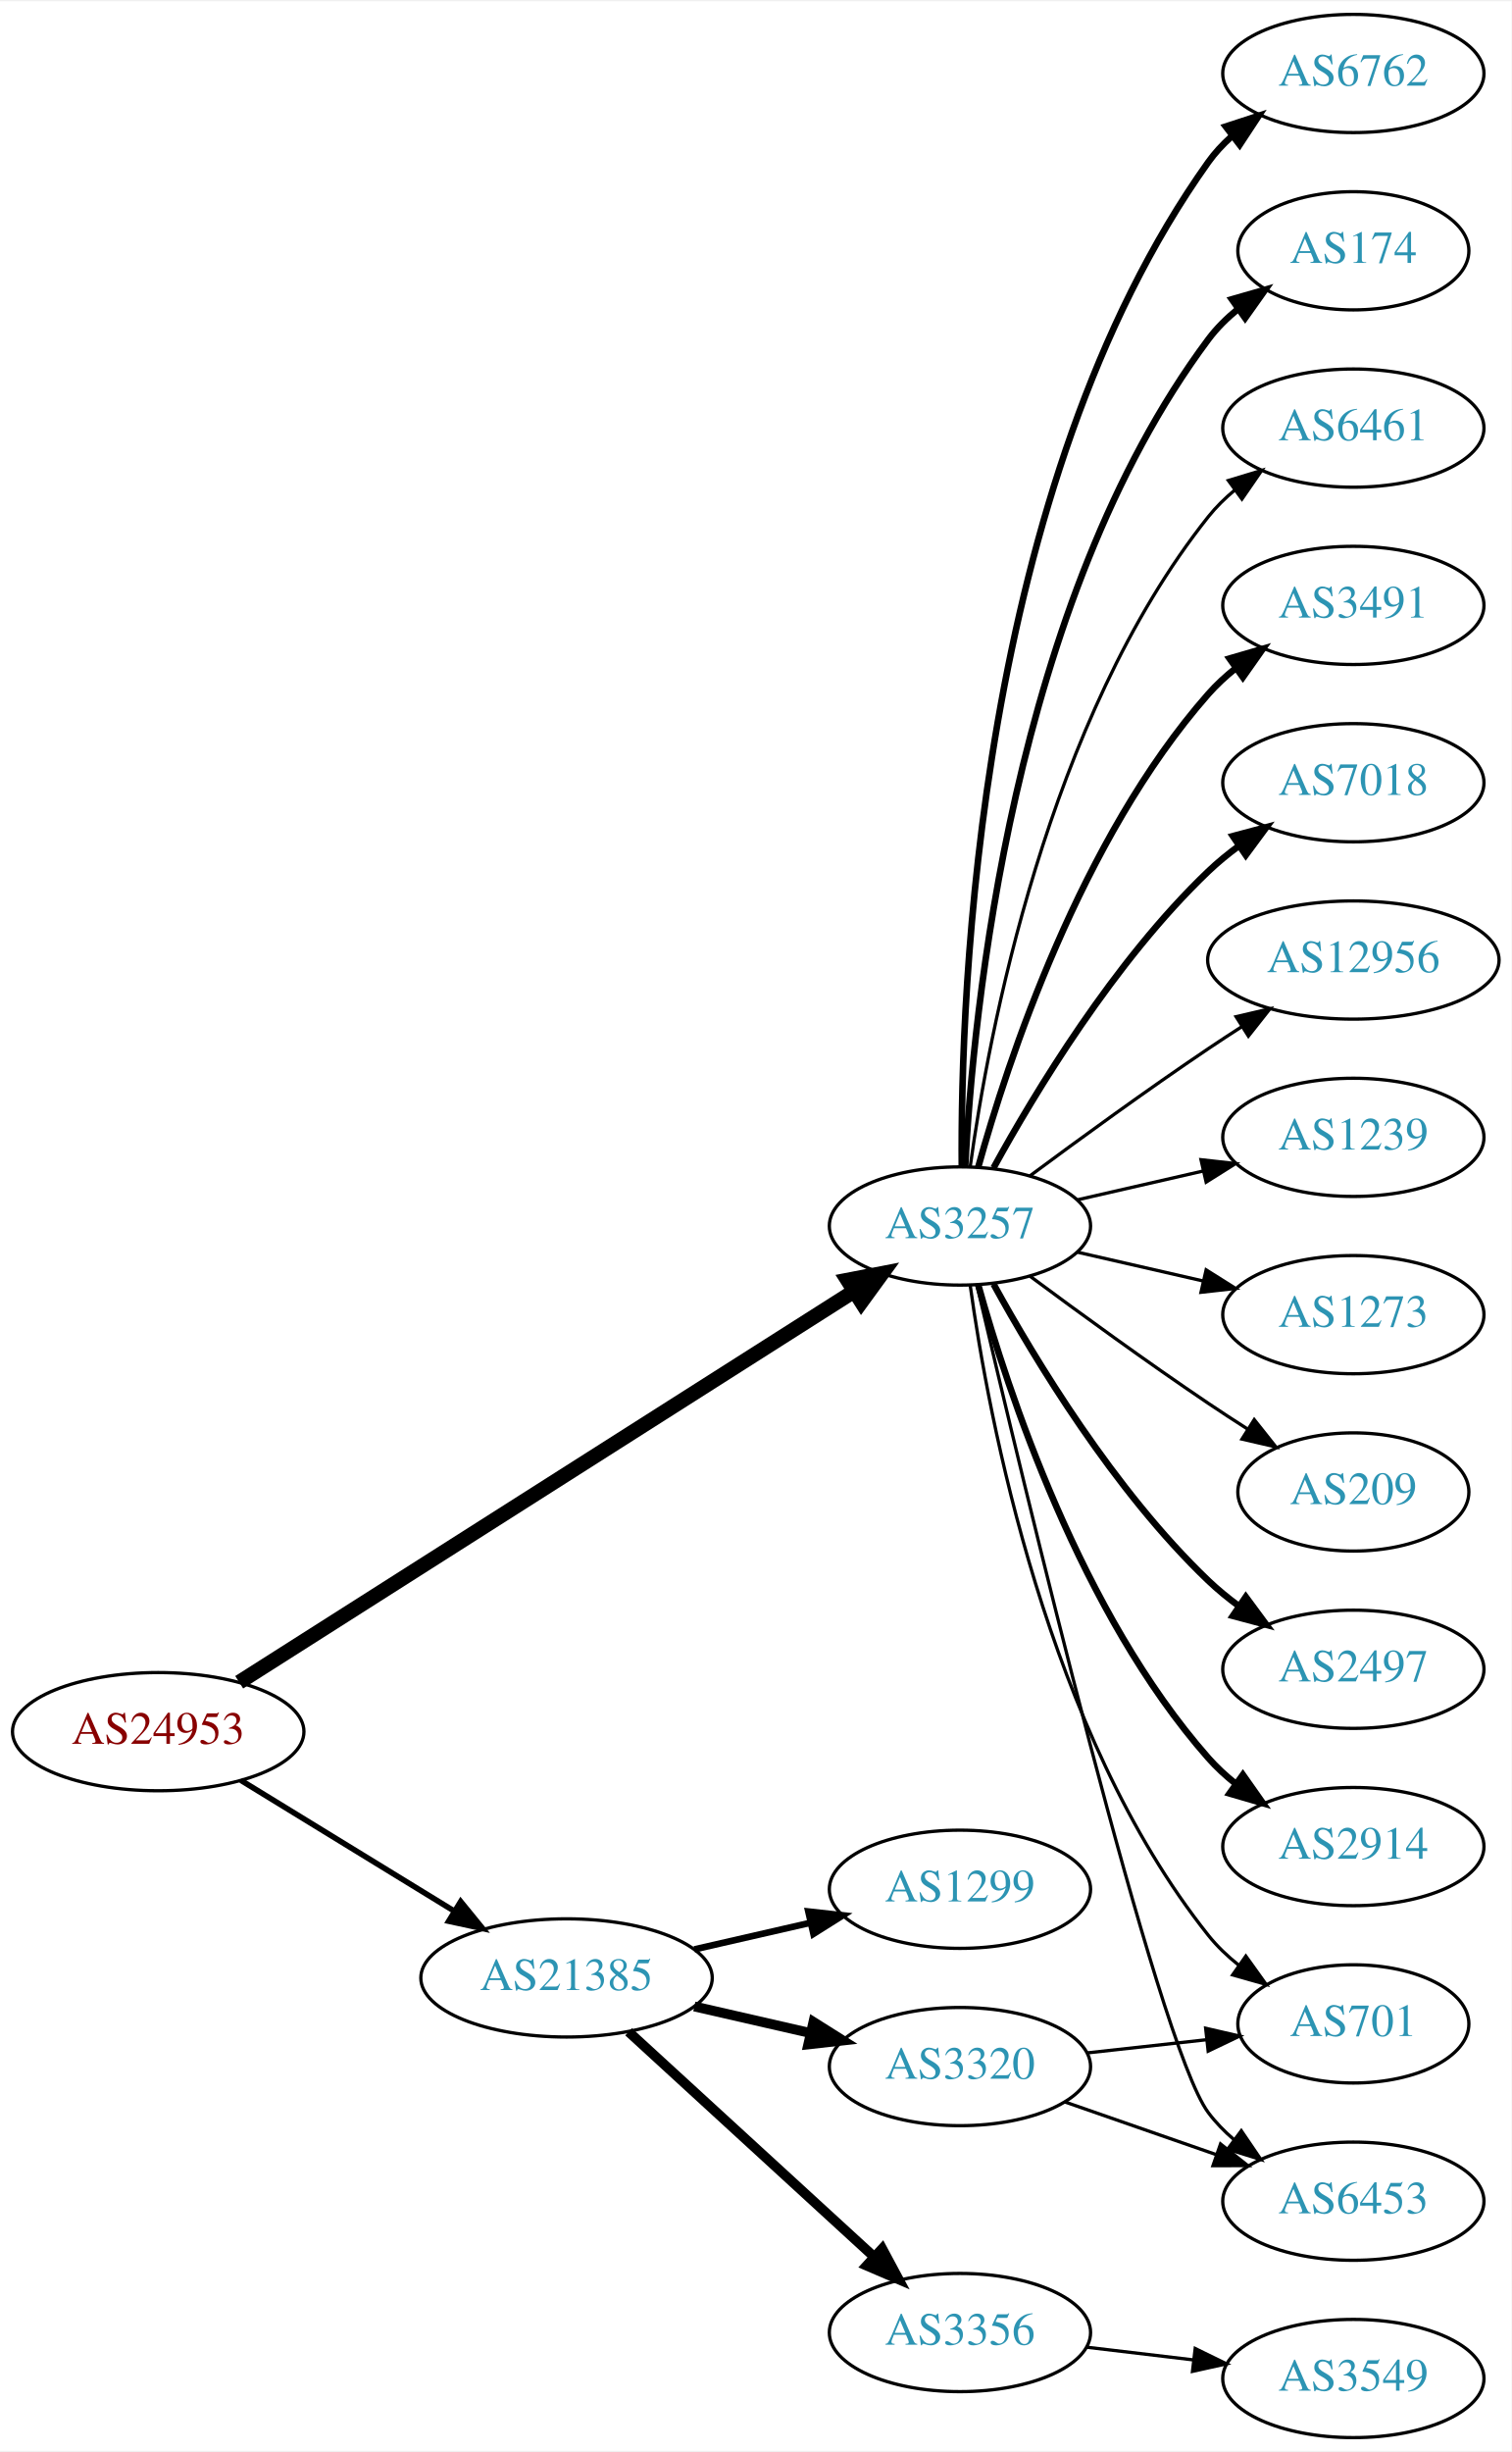
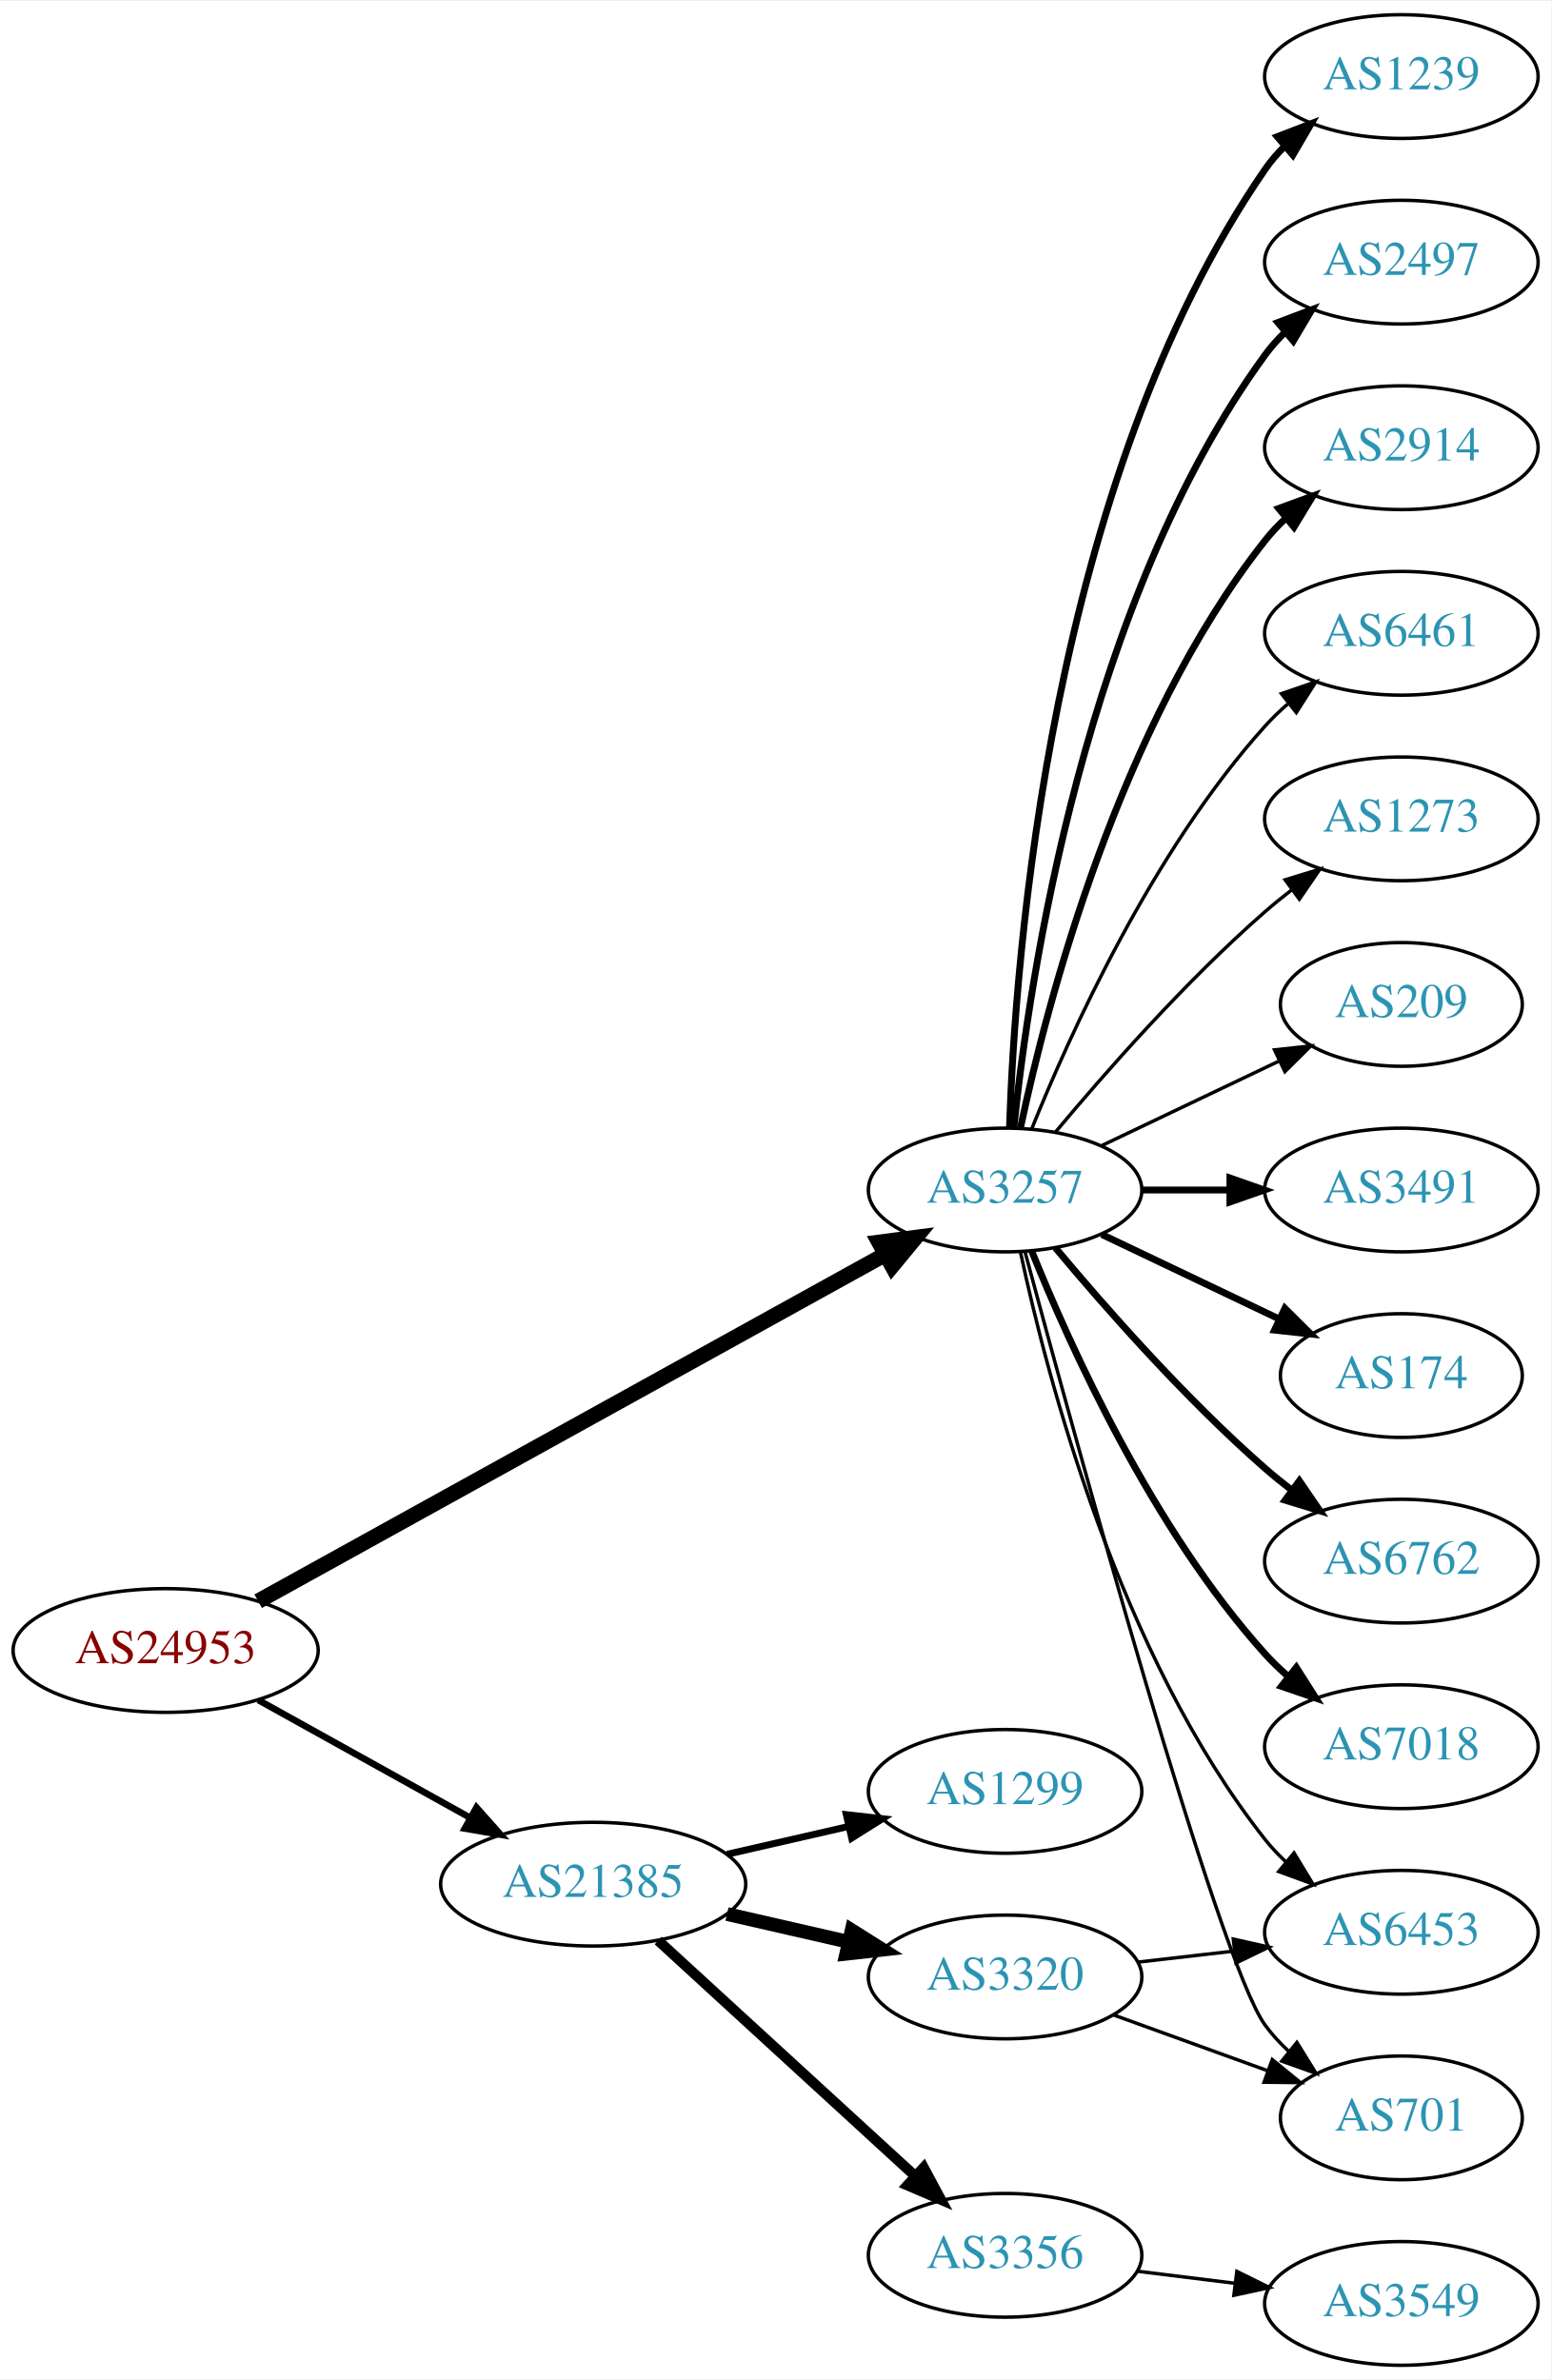
- <svg xmlns="http://www.w3.org/2000/svg" xmlns:xlink="http://www.w3.org/1999/xlink" width="460pt" height="746pt" viewBox="0.00 0.00 460.47 746.00">
-   <g id="graph0" class="graph" transform="scale(1 1) rotate(0) translate(4 742)">
-     <polygon fill="white" stroke="none" points="-4,4 -4,-742 456.469,-742 456.469,4 -4,4" />
+ <svg xmlns="http://www.w3.org/2000/svg" xmlns:xlink="http://www.w3.org/1999/xlink" width="451pt" height="692pt" viewBox="0.00 0.00 451.37 692.00">
+   <g id="graph0" class="graph" transform="scale(1 1) rotate(0) translate(4 688)">
+     <polygon fill="white" stroke="none" points="-4,4 -4,-688 447.37,-688 447.37,4 -4,4" />
    <g id="node1" class="node">
      <g id="a_node1">
        <a xlink:href="/asn/24953" xlink:title="AS24953 ~ AS MACRO: AS-24953 (customers) [AT]">
-           <ellipse fill="#ffffff" stroke="black" cx="44.196" cy="-215" rx="44.393" ry="18" />
-           <text text-anchor="middle" x="44.196" y="-211.3" font-family="Times,serif" font-size="14.00" fill="#880000">AS24953</text>
+           <ellipse fill="#ffffff" stroke="black" cx="44.196" cy="-208" rx="44.393" ry="18" />
+           <text text-anchor="middle" x="44.196" y="-204.3" font-family="Times,serif" font-size="14.00" fill="#880000">AS24953</text>
        </a>
      </g>
    </g>
    <g id="node2" class="node">
      <g id="a_node2">
        <a xlink:href="/asn/3257" xlink:title="AS3257 ~ GTT [DE]">
-           <ellipse fill="#ffffff" stroke="black" cx="288.431" cy="-369" rx="39.794" ry="18" />
-           <text text-anchor="middle" x="288.431" y="-365.3" font-family="Times,serif" font-size="14.00" fill="#2c94b3">AS3257</text>
+           <ellipse fill="#ffffff" stroke="black" cx="288.431" cy="-342" rx="39.794" ry="18" />
+           <text text-anchor="middle" x="288.431" y="-338.3" font-family="Times,serif" font-size="14.00" fill="#2c94b3">AS3257</text>
        </a>
      </g>
    </g>
    <g id="edge1" class="edge">
-       <path fill="none" stroke="black" stroke-width="4.5" d="M68.864,-230.047C112.796,-257.976 206.944,-317.831 256.098,-349.08" />
-       <polygon fill="black" stroke="black" stroke-width="4.5" points="254.179,-352.526 264.73,-354.568 258.404,-345.88 254.179,-352.526" />
+       <path fill="none" stroke="black" stroke-width="4.5" d="M71.119,-222.34C115.149,-246.697 204.52,-296.135 253.48,-323.219" />
+       <polygon fill="black" stroke="black" stroke-width="4.5" points="251.763,-326.769 262.42,-328.164 255.575,-319.878 251.763,-326.769" />
    </g>
    <g id="node3" class="node">
      <g id="a_node3">
        <a xlink:href="/asn/21385" xlink:title="AS21385 ~ Trusted Network GmbH [DE]">
          <ellipse fill="#ffffff" stroke="black" cx="168.588" cy="-140" rx="44.393" ry="18" />
          <text text-anchor="middle" x="168.588" y="-136.3" font-family="Times,serif" font-size="14.00" fill="#2c94b3">AS21385</text>
        </a>
      </g>
    </g>
    <g id="edge2" class="edge">
-       <path fill="none" stroke="black" stroke-width="1.714" d="M69.377,-200.182C87.947,-188.803 113.8,-172.961 134.32,-160.386" />
-       <polygon fill="black" stroke="black" stroke-width="1.714" points="136.341,-163.253 143.039,-155.044 132.684,-157.284 136.341,-163.253" />
+       <path fill="none" stroke="black" stroke-width="1.929" d="M71.152,-193.579C89.083,-183.617 113.137,-170.253 132.735,-159.364" />
+       <polygon fill="black" stroke="black" stroke-width="1.929" points="134.628,-162.316 141.669,-154.4 131.228,-156.197 134.628,-162.316" />
    </g>
    <g id="node4" class="node">
      <g id="a_node4">
-         <a xlink:href="/asn/2497" xlink:title="AS2497 ~ Internet Initiative Japan Inc. [JP]">
-           <ellipse fill="#ffffff" stroke="black" cx="408.273" cy="-234" rx="39.794" ry="18" />
-           <text text-anchor="middle" x="408.273" y="-230.3" font-family="Times,serif" font-size="14.00" fill="#2c94b3">AS2497</text>
+         <a xlink:href="/asn/3491" xlink:title="AS3491 ~ PCCW Global, Inc. [US]">
+           <ellipse fill="#ffffff" stroke="black" cx="403.724" cy="-342" rx="39.794" ry="18" />
+           <text text-anchor="middle" x="403.724" y="-338.3" font-family="Times,serif" font-size="14.00" fill="#2c94b3">AS3491</text>
        </a>
      </g>
    </g>
    <g id="edge3" class="edge">
-       <path fill="none" stroke="black" stroke-width="2" d="M298.672,-351.287C311.218,-328.439 335.394,-288.389 364.077,-261 366.946,-258.261 370.134,-255.653 373.443,-253.215" />
-       <polygon fill="black" stroke="black" stroke-width="2" points="375.507,-256.044 381.803,-247.523 371.567,-250.258 375.507,-256.044" />
+       <path fill="none" stroke="black" stroke-width="2" d="M328.103,-342C336.306,-342 345.07,-342 353.602,-342" />
+       <polygon fill="black" stroke="black" stroke-width="2" points="353.841,-345.5 363.841,-342 353.841,-338.5 353.841,-345.5" />
    </g>
    <g id="node5" class="node">
      <g id="a_node5">
-         <a xlink:href="/asn/2914" xlink:title="AS2914 ~ NTT America, Inc. [US]">
-           <ellipse fill="#ffffff" stroke="black" cx="408.273" cy="-180" rx="39.794" ry="18" />
-           <text text-anchor="middle" x="408.273" y="-176.3" font-family="Times,serif" font-size="14.00" fill="#2c94b3">AS2914</text>
+         <a xlink:href="/asn/174" xlink:title="AS174 ~ Cogent Communications [US]">
+           <ellipse fill="#ffffff" stroke="black" cx="403.724" cy="-288" rx="35.194" ry="18" />
+           <text text-anchor="middle" x="403.724" y="-284.3" font-family="Times,serif" font-size="14.00" fill="#2c94b3">AS174</text>
        </a>
      </g>
    </g>
    <g id="edge4" class="edge">
-       <path fill="none" stroke="black" stroke-width="2" d="M294.004,-351.054C302.909,-319.005 325.194,-251.158 364.077,-207 366.561,-204.179 369.411,-201.551 372.437,-199.129" />
-       <polygon fill="black" stroke="black" stroke-width="2" points="374.622,-201.869 380.726,-193.209 370.554,-196.172 374.622,-201.869" />
+       <path fill="none" stroke="black" stroke-width="2" d="M316.567,-329.066C331.999,-321.71 351.485,-312.423 368.02,-304.541" />
+       <polygon fill="black" stroke="black" stroke-width="2" points="369.84,-307.551 377.361,-300.089 366.828,-301.232 369.84,-307.551" />
    </g>
    <g id="node6" class="node">
      <g id="a_node6">
        <a xlink:href="/asn/6762" xlink:title="AS6762 ~ TELECOM ITALIA SPARKLE S.p.A. [IT]">
-           <ellipse fill="#ffffff" stroke="black" cx="408.273" cy="-720" rx="39.794" ry="18" />
-           <text text-anchor="middle" x="408.273" y="-716.3" font-family="Times,serif" font-size="14.00" fill="#2c94b3">AS6762</text>
+           <ellipse fill="#ffffff" stroke="black" cx="403.724" cy="-234" rx="39.794" ry="18" />
+           <text text-anchor="middle" x="403.724" y="-230.3" font-family="Times,serif" font-size="14.00" fill="#2c94b3">AS6762</text>
        </a>
      </g>
    </g>
    <g id="edge5" class="edge">
-       <path fill="none" stroke="black" stroke-width="2" d="M288.98,-387.063C288.56,-439.503 293.714,-594.293 364.077,-693 366.079,-695.809 368.474,-698.388 371.095,-700.743" />
-       <polygon fill="black" stroke="black" stroke-width="2" points="369.399,-703.852 379.471,-707.139 373.648,-698.288 369.399,-703.852" />
+       <path fill="none" stroke="black" stroke-width="2" d="M303.061,-325.183C317.343,-308.071 340.89,-281.255 364.077,-261 366.543,-258.846 369.182,-256.706 371.879,-254.628" />
+       <polygon fill="black" stroke="black" stroke-width="2" points="374.052,-257.375 380.033,-248.63 369.904,-251.736 374.052,-257.375" />
    </g>
    <g id="node7" class="node">
      <g id="a_node7">
-         <a xlink:href="/asn/174" xlink:title="AS174 ~ Cogent Communications [US]">
-           <ellipse fill="#ffffff" stroke="black" cx="408.273" cy="-666" rx="35.194" ry="18" />
-           <text text-anchor="middle" x="408.273" y="-662.3" font-family="Times,serif" font-size="14.00" fill="#2c94b3">AS174</text>
+         <a xlink:href="/asn/7018" xlink:title="AS7018 ~ AT&amp;T Services, Inc. [US]">
+           <ellipse fill="#ffffff" stroke="black" cx="403.724" cy="-180" rx="39.794" ry="18" />
+           <text text-anchor="middle" x="403.724" y="-176.3" font-family="Times,serif" font-size="14.00" fill="#2c94b3">AS7018</text>
        </a>
      </g>
    </g>
    <g id="edge6" class="edge">
-       <path fill="none" stroke="black" stroke-width="2" d="M290.023,-387.023C292.399,-433.412 304.317,-558.893 364.077,-639 366.635,-642.429 369.769,-645.526 373.17,-648.295" />
-       <polygon fill="black" stroke="black" stroke-width="2" points="371.261,-651.232 381.443,-654.159 375.308,-645.521 371.261,-651.232" />
+       <path fill="none" stroke="black" stroke-width="2" d="M296.179,-324.213C307.23,-296.757 331.283,-243.422 364.077,-207 366.08,-204.776 368.298,-202.637 370.631,-200.603" />
+       <polygon fill="black" stroke="black" stroke-width="2" points="373.161,-203.065 378.85,-194.127 368.829,-197.567 373.161,-203.065" />
    </g>
    <g id="node8" class="node">
      <g id="a_node8">
-         <a xlink:href="/asn/6453" xlink:title="AS6453 ~ TATA COMMUNICATIONS (AMERICA) INC [US]">
-           <ellipse fill="#ffffff" stroke="black" cx="408.273" cy="-72" rx="39.794" ry="18" />
-           <text text-anchor="middle" x="408.273" y="-68.3" font-family="Times,serif" font-size="14.00" fill="#2c94b3">AS6453</text>
+         <a xlink:href="/asn/1239" xlink:title="AS1239 ~ Sprint [US]">
+           <ellipse fill="#ffffff" stroke="black" cx="403.724" cy="-666" rx="39.794" ry="18" />
+           <text text-anchor="middle" x="403.724" y="-662.3" font-family="Times,serif" font-size="14.00" fill="#2c94b3">AS1239</text>
        </a>
      </g>
    </g>
    <g id="edge7" class="edge">
-       <path fill="none" stroke="black" d="M293.636,-350.867C307.005,-293.701 348.556,-119.806 364.077,-99 366.325,-95.987 369.017,-93.231 371.943,-90.728" />
-       <polygon fill="black" stroke="black" points="374.138,-93.459 380.095,-84.697 369.974,-87.831 374.138,-93.459" />
+       <path fill="none" stroke="black" stroke-width="2" d="M289.711,-360.161C291.309,-409.461 301.458,-548.175 364.077,-639 365.732,-641.401 367.675,-643.656 369.794,-645.76" />
+       <polygon fill="black" stroke="black" stroke-width="2" points="367.625,-648.51 377.51,-652.322 372.159,-643.177 367.625,-648.51" />
    </g>
    <g id="node9" class="node">
      <g id="a_node9">
-         <a xlink:href="/asn/6461" xlink:title="AS6461 ~ Zayo Bandwidth [US]">
-           <ellipse fill="#ffffff" stroke="black" cx="408.273" cy="-612" rx="39.794" ry="18" />
-           <text text-anchor="middle" x="408.273" y="-608.3" font-family="Times,serif" font-size="14.00" fill="#2c94b3">AS6461</text>
+         <a xlink:href="/asn/2497" xlink:title="AS2497 ~ Internet Initiative Japan Inc. [JP]">
+           <ellipse fill="#ffffff" stroke="black" cx="403.724" cy="-612" rx="39.794" ry="18" />
+           <text text-anchor="middle" x="403.724" y="-608.3" font-family="Times,serif" font-size="14.00" fill="#2c94b3">AS2497</text>
        </a>
      </g>
    </g>
    <g id="edge8" class="edge">
-       <path fill="none" stroke="black" d="M291.57,-387.17C297.07,-426.974 314.896,-523.233 364.077,-585 366.419,-587.94 369.173,-590.649 372.139,-593.121" />
-       <polygon fill="black" stroke="black" points="370.204,-596.042 380.345,-599.11 374.331,-590.388 370.204,-596.042" />
+       <path fill="none" stroke="black" stroke-width="2" d="M290.988,-360.256C295.458,-403.303 311.591,-512.94 364.077,-585 365.794,-587.357 367.781,-589.581 369.931,-591.663" />
+       <polygon fill="black" stroke="black" stroke-width="2" points="367.794,-594.439 377.705,-598.183 372.292,-589.075 367.794,-594.439" />
    </g>
    <g id="node10" class="node">
      <g id="a_node10">
-         <a xlink:href="/asn/3491" xlink:title="AS3491 ~ PCCW Global, Inc. [US]">
-           <ellipse fill="#ffffff" stroke="black" cx="408.273" cy="-558" rx="39.794" ry="18" />
-           <text text-anchor="middle" x="408.273" y="-554.3" font-family="Times,serif" font-size="14.00" fill="#2c94b3">AS3491</text>
+         <a xlink:href="/asn/2914" xlink:title="AS2914 ~ NTT America, Inc. [US]">
+           <ellipse fill="#ffffff" stroke="black" cx="403.724" cy="-558" rx="39.794" ry="18" />
+           <text text-anchor="middle" x="403.724" y="-554.3" font-family="Times,serif" font-size="14.00" fill="#2c94b3">AS2914</text>
        </a>
      </g>
    </g>
    <g id="edge9" class="edge">
-       <path fill="none" stroke="black" stroke-width="2" d="M294.004,-386.946C302.909,-418.995 325.194,-486.842 364.077,-531 366.561,-533.821 369.411,-536.449 372.437,-538.871" />
-       <polygon fill="black" stroke="black" stroke-width="2" points="370.554,-541.828 380.726,-544.791 374.622,-536.131 370.554,-541.828" />
+       <path fill="none" stroke="black" stroke-width="2" d="M292.921,-360.16C300.552,-396.03 321.544,-477.155 364.077,-531 365.885,-533.288 367.937,-535.462 370.132,-537.51" />
+       <polygon fill="black" stroke="black" stroke-width="2" points="368.043,-540.323 377.992,-543.966 372.486,-534.914 368.043,-540.323" />
    </g>
    <g id="node11" class="node">
      <g id="a_node11">
-         <a xlink:href="/asn/7018" xlink:title="AS7018 ~ AT&amp;T Services, Inc. [US]">
-           <ellipse fill="#ffffff" stroke="black" cx="408.273" cy="-504" rx="39.794" ry="18" />
-           <text text-anchor="middle" x="408.273" y="-500.3" font-family="Times,serif" font-size="14.00" fill="#2c94b3">AS7018</text>
+         <a xlink:href="/asn/6453" xlink:title="AS6453 ~ TATA COMMUNICATIONS (AMERICA) INC [US]">
+           <ellipse fill="#ffffff" stroke="black" cx="403.724" cy="-126" rx="39.794" ry="18" />
+           <text text-anchor="middle" x="403.724" y="-122.3" font-family="Times,serif" font-size="14.00" fill="#2c94b3">AS6453</text>
        </a>
      </g>
    </g>
    <g id="edge10" class="edge">
-       <path fill="none" stroke="black" stroke-width="2" d="M298.672,-386.713C311.218,-409.561 335.394,-449.611 364.077,-477 366.946,-479.739 370.134,-482.347 373.443,-484.785" />
-       <polygon fill="black" stroke="black" stroke-width="2" points="371.567,-487.742 381.803,-490.477 375.507,-481.956 371.567,-487.742" />
+       <path fill="none" stroke="black" d="M292.921,-323.84C300.552,-287.97 321.544,-206.845 364.077,-153 365.885,-150.712 367.937,-148.538 370.132,-146.49" />
+       <polygon fill="black" stroke="black" points="372.486,-149.086 377.992,-140.034 368.043,-143.677 372.486,-149.086" />
    </g>
    <g id="node12" class="node">
      <g id="a_node12">
-         <a xlink:href="/asn/12956" xlink:title="AS12956 ~ TELXIUS [ES]">
-           <ellipse fill="#ffffff" stroke="black" cx="408.273" cy="-450" rx="44.393" ry="18" />
-           <text text-anchor="middle" x="408.273" y="-446.3" font-family="Times,serif" font-size="14.00" fill="#2c94b3">AS12956</text>
+         <a xlink:href="/asn/6461" xlink:title="AS6461 ~ Zayo Bandwidth [US]">
+           <ellipse fill="#ffffff" stroke="black" cx="403.724" cy="-504" rx="39.794" ry="18" />
+           <text text-anchor="middle" x="403.724" y="-500.3" font-family="Times,serif" font-size="14.00" fill="#2c94b3">AS6461</text>
        </a>
      </g>
    </g>
    <g id="edge11" class="edge">
-       <path fill="none" stroke="black" d="M309.761,-384.277C324.623,-395.304 345.368,-410.407 364.077,-423 367.367,-425.215 370.83,-427.482 374.304,-429.715" />
-       <polygon fill="black" stroke="black" points="372.552,-432.748 382.872,-435.148 376.301,-426.837 372.552,-432.748" />
+       <path fill="none" stroke="black" d="M296.179,-359.787C307.23,-387.243 331.283,-440.578 364.077,-477 366.08,-479.224 368.298,-481.363 370.631,-483.397" />
+       <polygon fill="black" stroke="black" points="368.829,-486.433 378.85,-489.873 373.161,-480.935 368.829,-486.433" />
    </g>
    <g id="node13" class="node">
      <g id="a_node13">
-         <a xlink:href="/asn/1239" xlink:title="AS1239 ~ Sprint [US]">
-           <ellipse fill="#ffffff" stroke="black" cx="408.273" cy="-396" rx="39.794" ry="18" />
-           <text text-anchor="middle" x="408.273" y="-392.3" font-family="Times,serif" font-size="14.00" fill="#2c94b3">AS1239</text>
+         <a xlink:href="/asn/701" xlink:title="AS701 ~ UUNET [US]">
+           <ellipse fill="#ffffff" stroke="black" cx="403.724" cy="-72" rx="35.194" ry="18" />
+           <text text-anchor="middle" x="403.724" y="-68.3" font-family="Times,serif" font-size="14.00" fill="#2c94b3">AS701</text>
        </a>
      </g>
    </g>
    <g id="edge12" class="edge">
-       <path fill="none" stroke="black" d="M324.15,-376.955C336.15,-379.704 349.771,-382.825 362.463,-385.733" />
-       <polygon fill="black" stroke="black" points="361.866,-389.187 372.395,-388.009 363.429,-382.364 361.866,-389.187" />
+       <path fill="none" stroke="black" d="M294.269,-323.859C308.549,-270.694 350.371,-117.818 364.077,-99 366.053,-96.287 368.387,-93.751 370.914,-91.404" />
+       <polygon fill="black" stroke="black" points="373.33,-93.952 378.909,-84.945 368.931,-88.507 373.33,-93.952" />
    </g>
    <g id="node14" class="node">
      <g id="a_node14">
        <a xlink:href="/asn/1273" xlink:title="AS1273 ~ Vodafone Group PLC [EU]">
-           <ellipse fill="#ffffff" stroke="black" cx="408.273" cy="-342" rx="39.794" ry="18" />
-           <text text-anchor="middle" x="408.273" y="-338.3" font-family="Times,serif" font-size="14.00" fill="#2c94b3">AS1273</text>
+           <ellipse fill="#ffffff" stroke="black" cx="403.724" cy="-450" rx="39.794" ry="18" />
+           <text text-anchor="middle" x="403.724" y="-446.3" font-family="Times,serif" font-size="14.00" fill="#2c94b3">AS1273</text>
        </a>
      </g>
    </g>
    <g id="edge13" class="edge">
-       <path fill="none" stroke="black" d="M324.15,-361.045C336.15,-358.296 349.771,-355.175 362.463,-352.267" />
-       <polygon fill="black" stroke="black" points="363.429,-355.636 372.395,-349.991 361.866,-348.813 363.429,-355.636" />
+       <path fill="none" stroke="black" d="M303.061,-358.817C317.343,-375.929 340.89,-402.745 364.077,-423 366.543,-425.154 369.182,-427.294 371.879,-429.372" />
+       <polygon fill="black" stroke="black" points="369.904,-432.264 380.033,-435.37 374.052,-426.625 369.904,-432.264" />
    </g>
    <g id="node15" class="node">
      <g id="a_node15">
        <a xlink:href="/asn/209" xlink:title="AS209 ~ CenturyLink Communications, LLC [US]">
-           <ellipse fill="#ffffff" stroke="black" cx="408.273" cy="-288" rx="35.194" ry="18" />
-           <text text-anchor="middle" x="408.273" y="-284.3" font-family="Times,serif" font-size="14.00" fill="#2c94b3">AS209</text>
+           <ellipse fill="#ffffff" stroke="black" cx="403.724" cy="-396" rx="35.194" ry="18" />
+           <text text-anchor="middle" x="403.724" y="-392.3" font-family="Times,serif" font-size="14.00" fill="#2c94b3">AS209</text>
        </a>
      </g>
    </g>
    <g id="edge14" class="edge">
-       <path fill="none" stroke="black" d="M309.761,-353.723C324.623,-342.696 345.368,-327.593 364.077,-315 367.895,-312.431 371.945,-309.79 375.975,-307.214" />
-       <polygon fill="black" stroke="black" points="378.079,-310.025 384.669,-301.729 374.344,-304.105 378.079,-310.025" />
+       <path fill="none" stroke="black" d="M316.567,-354.934C331.999,-362.29 351.485,-371.577 368.02,-379.459" />
+       <polygon fill="black" stroke="black" points="366.828,-382.768 377.361,-383.911 369.84,-376.449 366.828,-382.768" />
    </g>
    <g id="node16" class="node">
      <g id="a_node16">
-         <a xlink:href="/asn/701" xlink:title="AS701 ~ UUNET [US]">
-           <ellipse fill="#ffffff" stroke="black" cx="408.273" cy="-126" rx="35.194" ry="18" />
-           <text text-anchor="middle" x="408.273" y="-122.3" font-family="Times,serif" font-size="14.00" fill="#2c94b3">AS701</text>
+         <a xlink:href="/asn/1299" xlink:title="AS1299 ~ Telia Carrier [EU]">
+           <ellipse fill="#ffffff" stroke="black" cx="288.431" cy="-167" rx="39.794" ry="18" />
+           <text text-anchor="middle" x="288.431" y="-163.3" font-family="Times,serif" font-size="14.00" fill="#2c94b3">AS1299</text>
        </a>
      </g>
    </g>
    <g id="edge15" class="edge">
-       <path fill="none" stroke="black" d="M291.57,-350.83C297.07,-311.026 314.896,-214.767 364.077,-153 366.742,-149.653 369.942,-146.607 373.38,-143.868" />
-       <polygon fill="black" stroke="black" points="375.518,-146.643 381.694,-138.035 371.498,-140.913 375.518,-146.643" />
+       <path fill="none" stroke="black" stroke-width="2" d="M207.523,-148.692C218.764,-151.267 231.176,-154.111 242.799,-156.774" />
+       <polygon fill="black" stroke="black" stroke-width="2" points="242.232,-160.235 252.761,-159.057 243.795,-153.412 242.232,-160.235" />
    </g>
    <g id="node17" class="node">
      <g id="a_node17">
        <a xlink:href="/asn/3356" xlink:title="AS3356 ~ Level 3 Parent, LLC [US]">
          <ellipse fill="#ffffff" stroke="black" cx="288.431" cy="-32" rx="39.794" ry="18" />
          <text text-anchor="middle" x="288.431" y="-28.3" font-family="Times,serif" font-size="14.00" fill="#2c94b3">AS3356</text>
        </a>
      </g>
    </g>
    <g id="edge16" class="edge">
      <path fill="none" stroke="black" stroke-width="3" d="M187.486,-123.597C207.414,-105.333 239.772,-75.678 262.249,-55.079" />
      <polygon fill="black" stroke="black" stroke-width="3" points="264.743,-57.54 269.751,-48.203 260.014,-52.38 264.743,-57.54" />
    </g>
    <g id="node18" class="node">
      <g id="a_node18">
-         <a xlink:href="/asn/1299" xlink:title="AS1299 ~ Telia Carrier [EU]">
-           <ellipse fill="#ffffff" stroke="black" cx="288.431" cy="-167" rx="39.794" ry="18" />
-           <text text-anchor="middle" x="288.431" y="-163.3" font-family="Times,serif" font-size="14.00" fill="#2c94b3">AS1299</text>
-         </a>
-       </g>
-     </g>
-     <g id="edge17" class="edge">
-       <path fill="none" stroke="black" stroke-width="2" d="M207.523,-148.692C218.764,-151.267 231.176,-154.111 242.799,-156.774" />
-       <polygon fill="black" stroke="black" stroke-width="2" points="242.232,-160.235 252.761,-159.057 243.795,-153.412 242.232,-160.235" />
-     </g>
-     <g id="node19" class="node">
-       <g id="a_node19">
        <a xlink:href="/asn/3320" xlink:title="AS3320 ~ DTAG [DE]">
          <ellipse fill="#ffffff" stroke="black" cx="288.431" cy="-113" rx="39.794" ry="18" />
          <text text-anchor="middle" x="288.431" y="-109.3" font-family="Times,serif" font-size="14.00" fill="#2c94b3">AS3320</text>
        </a>
      </g>
    </g>
+     <g id="edge17" class="edge">
+       <path fill="none" stroke="black" stroke-width="4" d="M207.523,-131.308C218.764,-128.733 231.176,-125.889 242.799,-123.226" />
+       <polygon fill="black" stroke="black" stroke-width="4" points="243.795,-126.588 252.761,-120.943 242.232,-119.765 243.795,-126.588" />
+     </g>
+     <g id="node19" class="node">
+       <g id="a_node19">
+         <a xlink:href="/asn/3549" xlink:title="AS3549 ~ Level 3 Parent, LLC [US]">
+           <ellipse fill="#ffffff" stroke="black" cx="403.724" cy="-18" rx="39.794" ry="18" />
+           <text text-anchor="middle" x="403.724" y="-14.3" font-family="Times,serif" font-size="14.00" fill="#2c94b3">AS3549</text>
+         </a>
+       </g>
+     </g>
+     <g id="edge20" class="edge">
+       <path fill="none" stroke="black" d="M326.841,-27.377C335.929,-26.254 345.766,-25.038 355.251,-23.866" />
+       <polygon fill="black" stroke="black" points="355.857,-27.318 365.353,-22.618 354.999,-20.371 355.857,-27.318" />
+     </g>
+     <g id="edge19" class="edge">
+       <path fill="none" stroke="black" d="M327.156,-117.329C336.137,-118.359 345.836,-119.472 355.193,-120.546" />
+       <polygon fill="black" stroke="black" points="354.83,-124.027 365.164,-121.69 355.628,-117.073 354.83,-124.027" />
+     </g>
    <g id="edge18" class="edge">
-       <path fill="none" stroke="black" stroke-width="3" d="M207.523,-131.308C218.764,-128.733 231.176,-125.889 242.799,-123.226" />
-       <polygon fill="black" stroke="black" stroke-width="3" points="243.795,-126.588 252.761,-120.943 242.232,-119.765 243.795,-126.588" />
-     </g>
-     <g id="node20" class="node">
-       <g id="a_node20">
-         <a xlink:href="/asn/3549" xlink:title="AS3549 ~ Level 3 Parent, LLC [US]">
-           <ellipse fill="#ffffff" stroke="black" cx="408.273" cy="-18" rx="39.794" ry="18" />
-           <text text-anchor="middle" x="408.273" y="-14.3" font-family="Times,serif" font-size="14.00" fill="#2c94b3">AS3549</text>
-         </a>
-       </g>
-     </g>
-     <g id="edge19" class="edge">
-       <path fill="none" stroke="black" d="M327.041,-27.532C337.352,-26.307 348.669,-24.962 359.47,-23.679" />
-       <polygon fill="black" stroke="black" points="360.099,-27.129 369.616,-22.474 359.273,-20.178 360.099,-27.129" />
-     </g>
-     <g id="edge21" class="edge">
-       <path fill="none" stroke="black" d="M320.393,-102.228C334.489,-97.323 351.366,-91.451 366.479,-86.193" />
-       <polygon fill="black" stroke="black" points="367.815,-89.434 376.109,-82.843 365.514,-82.823 367.815,-89.434" />
-     </g>
-     <g id="edge20" class="edge">
-       <path fill="none" stroke="black" d="M327.041,-117.149C338.607,-118.425 351.438,-119.84 363.386,-121.159" />
-       <polygon fill="black" stroke="black" points="363.281,-124.668 373.604,-122.286 364.048,-117.71 363.281,-124.668" />
+       <path fill="none" stroke="black" d="M320.09,-101.905C333.827,-96.933 350.167,-91.02 364.676,-85.769" />
+       <polygon fill="black" stroke="black" points="366.162,-88.954 374.374,-82.26 363.78,-82.372 366.162,-88.954" />
    </g>
  </g>
</svg>
